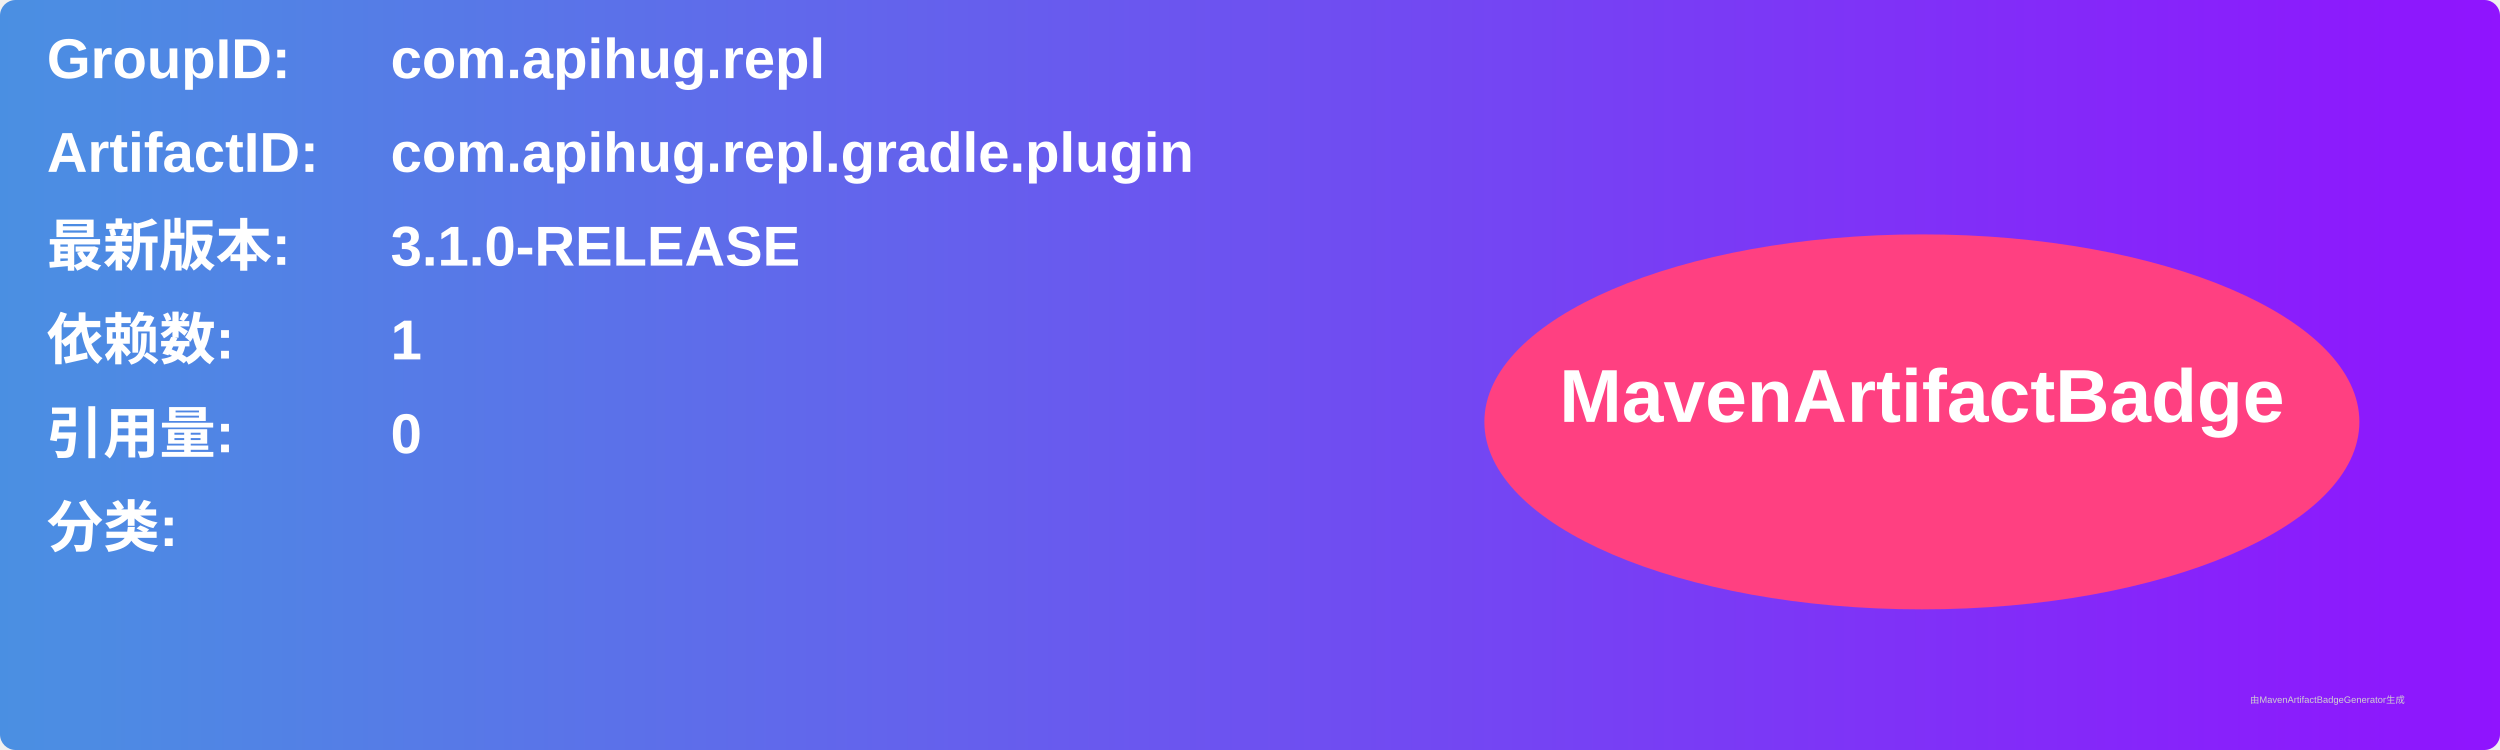
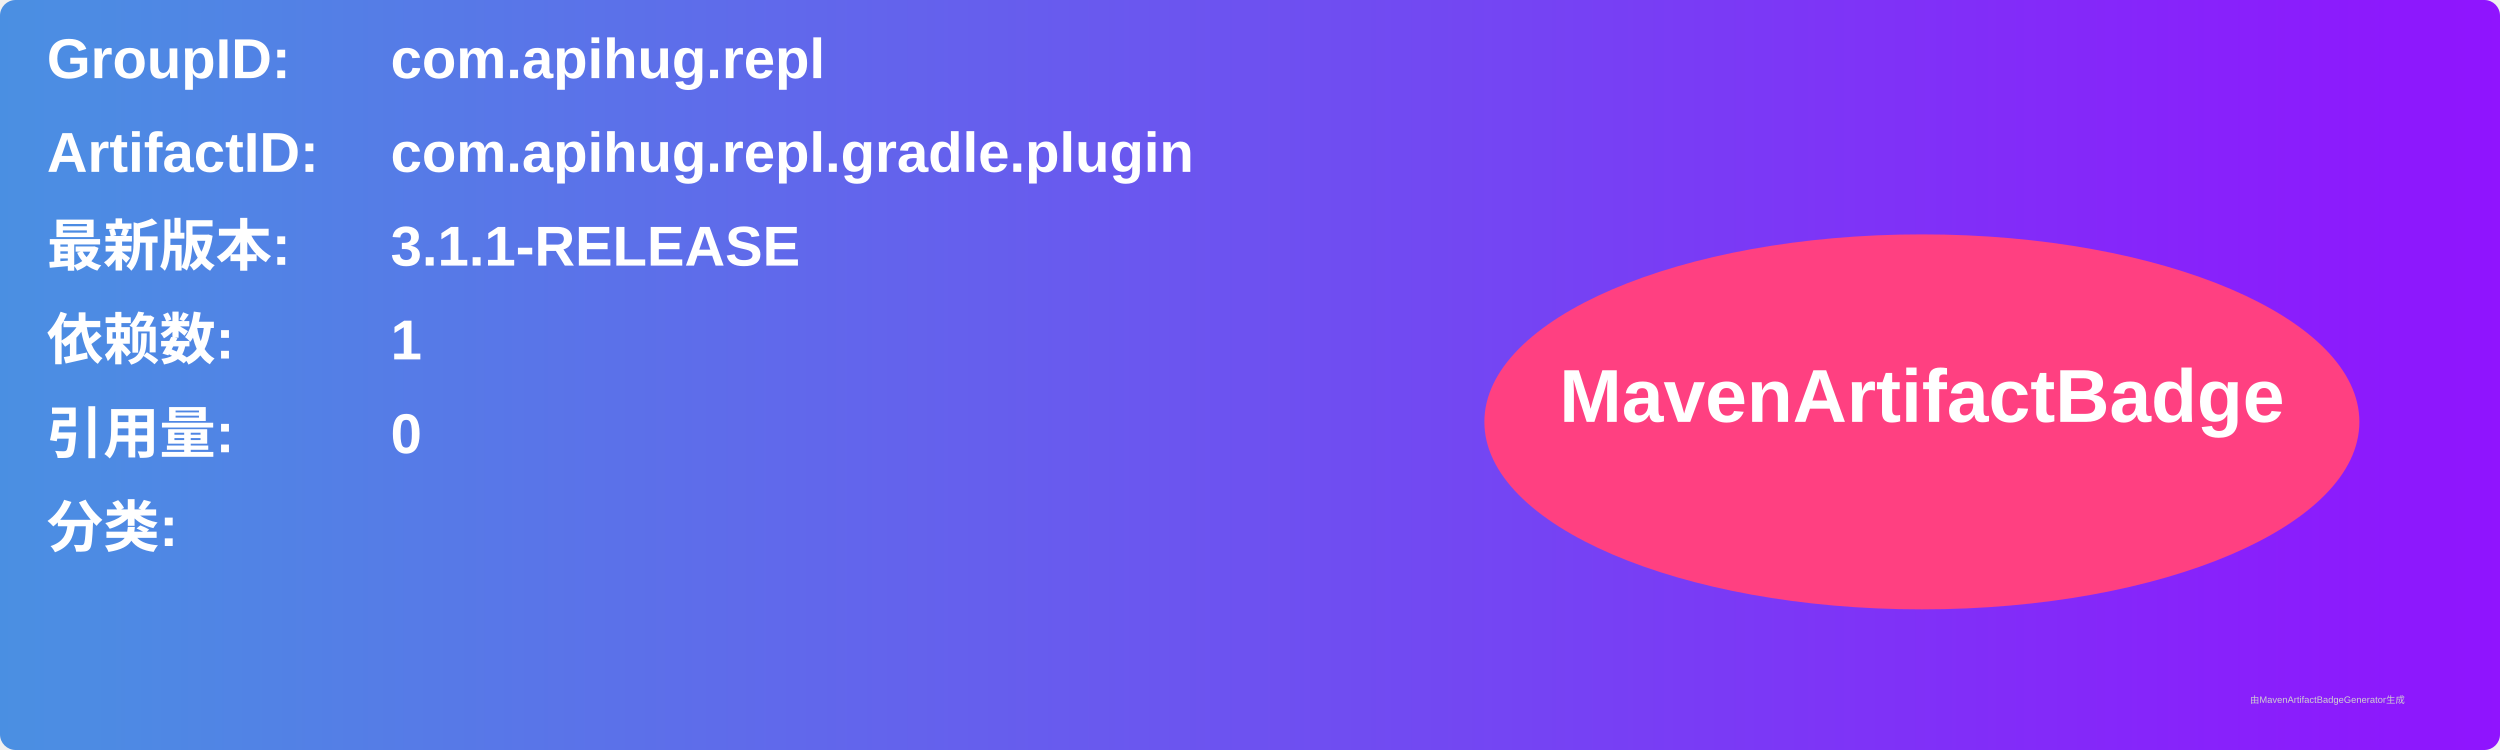
<svg xmlns="http://www.w3.org/2000/svg" width="800" height="240" viewBox="0 0 800 240">
  <linearGradient id="grad" x1="0%" y1="0%" x2="100%" y2="0%">
    <stop offset="0%" stop-color="#4a90e2" />
    <stop offset="100%" stop-color="#9013fe" />
  </linearGradient>
  <rect width="100%" height="100%" rx="5" ry="5" fill="url(#grad)" />
  <g transform="translate(15, 15)">
    <text x="0" y="10" font-family="Arial" font-size="18" fill="white" font-weight="bold" width="260">GroupID:</text>
    <text x="110" y="10" font-family="Arial" font-size="18" fill="white" font-weight="bold" width="460">com.apihug.repl</text>
    <text x="0" y="40" font-family="Arial" font-size="18" fill="white" font-weight="bold" width="260">ArtifactID:</text>
    <text x="110" y="40" font-family="Arial" font-size="18" fill="white" font-weight="bold" width="460">com.apihug.repl.gradle.plugin</text>
    <text x="0" y="70" font-family="Arial" font-size="18" fill="white" font-weight="bold">最新版本:</text>
    <text x="110" y="70" font-family="Arial" font-size="18" fill="white" font-weight="bold">
-       <tspan font-weight="bold">3.1.0-RELEASE</tspan>
+       <tspan font-weight="bold">3.1.1-RELEASE</tspan>
    </text>
    <text x="0" y="100" font-family="Arial" font-size="18" fill="white" font-weight="bold">依赖数: </text>
    <text x="110" y="100" font-family="Arial" font-size="18" fill="white">
      <tspan font-weight="bold">1</tspan>
    </text>
    <text x="0" y="130" font-family="Arial" font-size="18" fill="white" font-weight="bold">引用量: </text>
    <text x="110" y="130" font-family="Arial" font-size="18" fill="white">
      <tspan font-weight="bold">0</tspan>
    </text>
    <text x="0" y="160" font-family="Arial" font-size="18" fill="white" font-weight="bold">分类:</text>
    <text x="10" y="190" font-family="Arial" font-size="10" fill="white">
      <tspan font-weight="bold" />
    </text>
    <ellipse cx="600" cy="120" rx="140" ry="60" fill="#ff4081" />
    <text x="600" y="120" text-anchor="middle" font-family="Arial" font-size="24" fill="white" font-weight="bold">MavenArtifactBadge</text>
  </g>
  <text x="720" y="225" font-family="Arial" font-size="3" fill="#d0d0d0">由MavenArtifactBadgeGenerator生成</text>
</svg>
